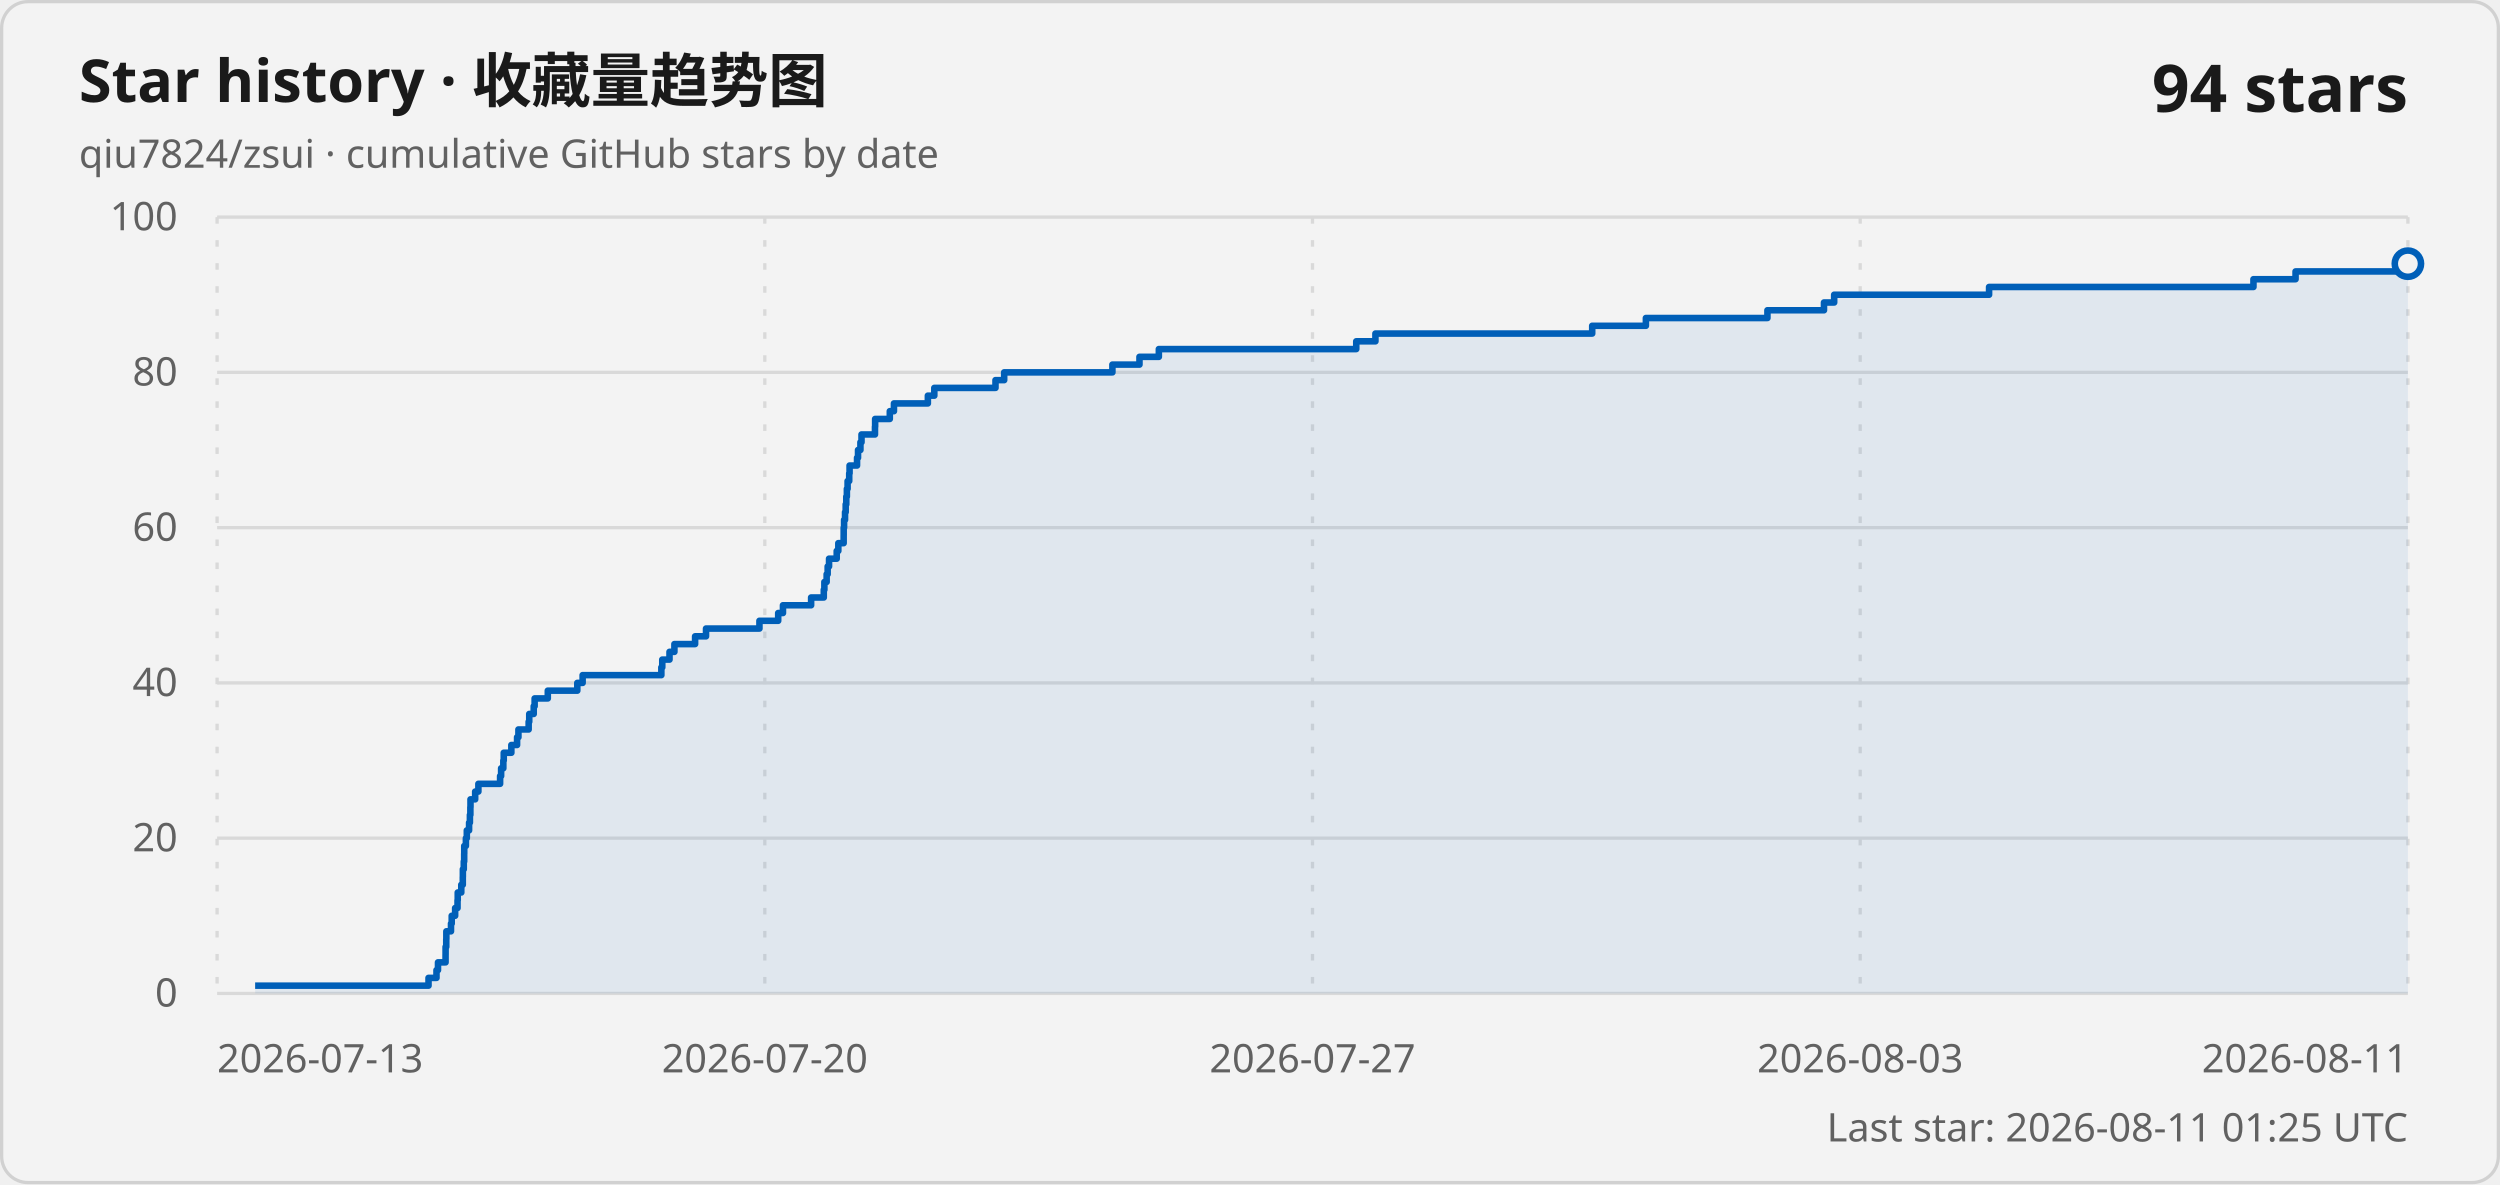
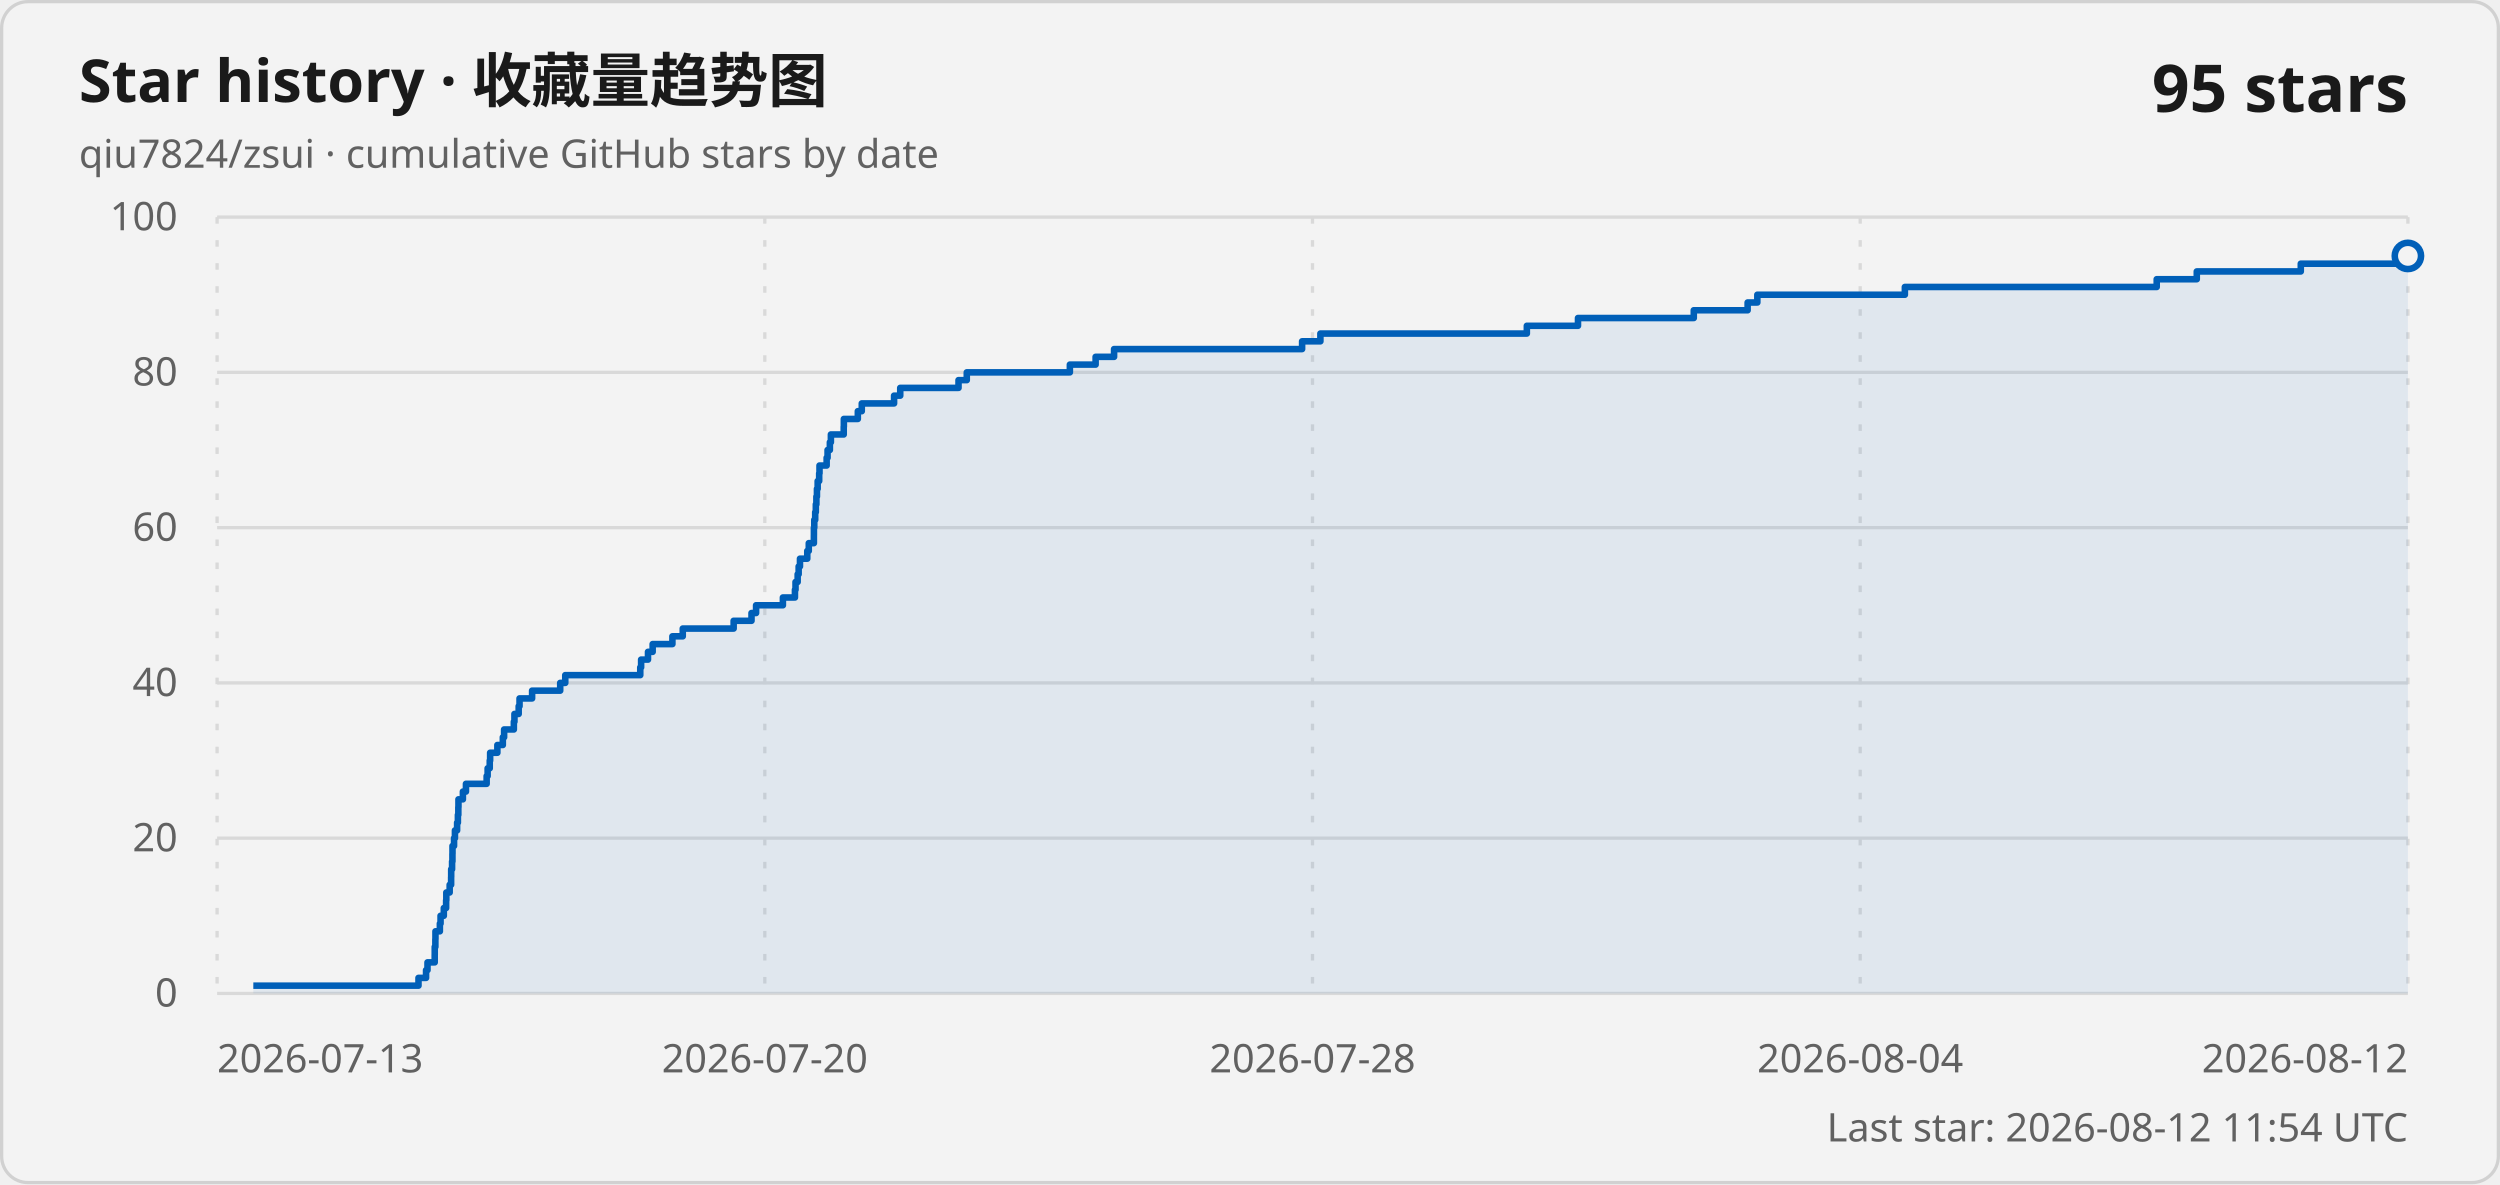
<svg xmlns="http://www.w3.org/2000/svg" width="760" height="360" viewBox="0 0 760 360" role="img" aria-labelledby="title description">
  <style>
    .card { fill: #f3f3f3; stroke: #d1d1d1; }
    .title { fill: #1a1a1a; font: 600 18px "Segoe UI Variable", "Segoe UI", sans-serif; }
    .subtitle, .axis-label, .updated { fill: #616161; font: 400 12px "Segoe UI Variable", "Segoe UI", sans-serif; }
    .count { fill: #1a1a1a; font: 600 20px "Segoe UI Variable", "Segoe UI", sans-serif; }
    .grid { stroke: #d9d9d9; stroke-width: 1; }
    .vertical { stroke-dasharray: 2 5; }
    .line { fill: none; stroke: #005fb8; stroke-width: 2; stroke-linejoin: round; }
    .area { fill: #005fb8; fill-opacity: .08; }
    .point { fill: #f3f3f3; stroke: #005fb8; stroke-width: 2; }
    @media (prefers-color-scheme: dark) {
      .card { fill: #202020; stroke: #3b3b3b; }
      .title, .count { fill: #ffffff; }
      .subtitle, .axis-label, .updated { fill: #c5c5c5; }
      .grid { stroke: #3b3b3b; }
      .line { stroke: #60cdff; }
      .area { fill: #60cdff; }
      .point { fill: #202020; stroke: #60cdff; }
    }
  </style>
  <rect class="card" x=".5" y=".5" width="759" height="359" rx="8" />
  <text class="title" x="24" y="31">Star history · 收藏量趋势图</text>
  <text class="subtitle" x="24" y="51">qiu7824/zsui · cumulative GitHub stars by date</text>
-   <text class="count" x="732" y="34" text-anchor="end">94 stars</text>
+   <text class="count" x="732" y="34" text-anchor="end">95 stars</text>
  <line class="grid" x1="66" y1="302" x2="732" y2="302" />
  <text class="axis-label" x="54" y="306" text-anchor="end">0</text>
  <line class="grid" x1="66" y1="254.8" x2="732" y2="254.8" />
  <text class="axis-label" x="54" y="258.8" text-anchor="end">20</text>
  <line class="grid" x1="66" y1="207.6" x2="732" y2="207.6" />
  <text class="axis-label" x="54" y="211.6" text-anchor="end">40</text>
  <line class="grid" x1="66" y1="160.4" x2="732" y2="160.4" />
  <text class="axis-label" x="54" y="164.4" text-anchor="end">60</text>
  <line class="grid" x1="66" y1="113.2" x2="732" y2="113.2" />
  <text class="axis-label" x="54" y="117.2" text-anchor="end">80</text>
  <line class="grid" x1="66" y1="66" x2="732" y2="66" />
  <text class="axis-label" x="54" y="70" text-anchor="end">100</text>
  <line class="grid vertical" x1="66" y1="66" x2="66" y2="302" />
  <text class="axis-label" x="66" y="326" text-anchor="start">2026-07-13</text>
  <line class="grid vertical" x1="232.5" y1="66" x2="232.5" y2="302" />
  <text class="axis-label" x="232.5" y="326" text-anchor="middle">2026-07-20</text>
  <line class="grid vertical" x1="399" y1="66" x2="399" y2="302" />
-   <text class="axis-label" x="399" y="326" text-anchor="middle">2026-07-27</text>
+   <text class="axis-label" x="399" y="326" text-anchor="middle">2026-07-28</text>
  <line class="grid vertical" x1="565.5" y1="66" x2="565.5" y2="302" />
-   <text class="axis-label" x="565.5" y="326" text-anchor="middle">2026-08-03</text>
+   <text class="axis-label" x="565.5" y="326" text-anchor="middle">2026-08-04</text>
  <line class="grid vertical" x1="732" y1="66" x2="732" y2="302" />
-   <text class="axis-label" x="732" y="326" text-anchor="end">2026-08-11</text>
-   <path class="area" d="M 77.56 302 L 77.56 299.64 L 130.27 299.64 L 130.27 297.28 L 132.69 297.28 L 132.69 294.92 L 133.15 294.92 L 133.15 292.56 L 135.45 292.56 L 135.45 290.2 L 135.46 290.2 L 135.46 287.84 L 135.66 287.84 L 135.66 285.48 L 135.69 285.48 L 135.69 283.12 L 137.1 283.12 L 137.1 280.76 L 137.32 280.76 L 137.32 278.4 L 138.36 278.4 L 138.36 276.04 L 139.09 276.04 L 139.09 273.68 L 139.15 273.68 L 139.15 271.32 L 140.23 271.32 L 140.23 268.96 L 140.69 268.96 L 140.69 266.6 L 140.71 266.6 L 140.71 264.24 L 140.99 264.24 L 140.99 261.88 L 141.11 261.88 L 141.11 259.52 L 141.13 259.52 L 141.13 257.16 L 141.63 257.16 L 141.63 254.8 L 141.91 254.8 L 141.91 252.44 L 142.6 252.44 L 142.6 250.08 L 142.85 250.08 L 142.85 247.72 L 142.99 247.72 L 142.99 245.36 L 143.03 245.36 L 143.03 243 L 144.45 243 L 144.45 240.64 L 145.43 240.64 L 145.43 238.28 L 152.03 238.28 L 152.03 235.92 L 152.34 235.92 L 152.34 233.56 L 153.01 233.56 L 153.01 231.2 L 153.14 231.2 L 153.14 228.84 L 155.45 228.84 L 155.45 226.48 L 157.19 226.48 L 157.19 224.12 L 157.6 224.12 L 157.6 221.76 L 160.71 221.76 L 160.71 219.4 L 160.89 219.4 L 160.89 217.04 L 162.25 217.04 L 162.25 214.68 L 162.53 214.68 L 162.53 212.32 L 166.53 212.32 L 166.53 209.96 L 175.5 209.96 L 175.5 207.6 L 177.12 207.6 L 177.12 205.24 L 201.05 205.24 L 201.05 202.88 L 201.33 202.88 L 201.33 200.52 L 203.53 200.52 L 203.53 198.16 L 205.02 198.16 L 205.02 195.8 L 211.31 195.8 L 211.31 193.44 L 214.63 193.44 L 214.63 191.08 L 230.87 191.08 L 230.87 188.72 L 236.57 188.72 L 236.57 186.36 L 238.02 186.36 L 238.02 184 L 246.58 184 L 246.58 181.64 L 250.43 181.64 L 250.43 179.28 L 250.61 179.28 L 250.61 176.92 L 251.3 176.92 L 251.3 174.56 L 251.61 174.56 L 251.61 172.2 L 252.03 172.2 L 252.03 169.84 L 254.36 169.84 L 254.36 167.48 L 254.85 167.48 L 254.85 165.12 L 256.47 165.12 L 256.47 162.76 L 256.48 162.76 L 256.48 160.4 L 256.6 160.4 L 256.6 158.04 L 256.89 158.04 L 256.89 155.68 L 257.09 155.68 L 257.09 153.32 L 257.27 153.32 L 257.27 150.96 L 257.45 150.96 L 257.45 148.6 L 257.67 148.6 L 257.67 146.24 L 258.16 146.24 L 258.16 143.88 L 258.27 143.88 L 258.27 141.52 L 260.54 141.52 L 260.54 139.16 L 260.84 139.16 L 260.84 136.8 L 261.57 136.8 L 261.57 134.44 L 261.9 134.44 L 261.9 132.08 L 265.99 132.08 L 265.99 129.72 L 266.04 129.72 L 266.04 127.36 L 270.5 127.36 L 270.5 125 L 271.76 125 L 271.76 122.64 L 282.07 122.64 L 282.07 120.28 L 284.03 120.28 L 284.03 117.92 L 302.63 117.92 L 302.63 115.56 L 305.27 115.56 L 305.27 113.2 L 338.17 113.2 L 338.17 110.84 L 346.4 110.84 L 346.4 108.48 L 352.29 108.48 L 352.29 106.12 L 412.3 106.12 L 412.3 103.76 L 418.13 103.76 L 418.13 101.4 L 484.03 101.4 L 484.03 99.04 L 500.35 99.04 L 500.35 96.68 L 537.3 96.68 L 537.3 94.32 L 554.49 94.32 L 554.49 91.96 L 557.59 91.96 L 557.59 89.6 L 604.68 89.6 L 604.68 87.24 L 685.05 87.24 L 685.05 84.88 L 697.85 84.88 L 697.85 82.52 L 731.04 82.52 L 731.04 80.16 L 732 80.16 L 732 302 Z" />
-   <path class="line" d="M 77.56 299.64 L 130.27 299.64 L 130.27 297.28 L 132.69 297.28 L 132.69 294.92 L 133.15 294.92 L 133.15 292.56 L 135.45 292.56 L 135.45 290.2 L 135.46 290.2 L 135.46 287.84 L 135.66 287.84 L 135.66 285.48 L 135.69 285.48 L 135.69 283.12 L 137.1 283.12 L 137.1 280.76 L 137.32 280.76 L 137.32 278.4 L 138.36 278.4 L 138.36 276.04 L 139.09 276.04 L 139.09 273.68 L 139.15 273.68 L 139.15 271.32 L 140.23 271.32 L 140.23 268.96 L 140.69 268.96 L 140.69 266.6 L 140.71 266.6 L 140.71 264.24 L 140.99 264.24 L 140.99 261.88 L 141.11 261.88 L 141.11 259.52 L 141.13 259.52 L 141.13 257.16 L 141.63 257.16 L 141.63 254.8 L 141.91 254.8 L 141.91 252.44 L 142.6 252.44 L 142.6 250.08 L 142.85 250.08 L 142.85 247.72 L 142.99 247.72 L 142.99 245.36 L 143.03 245.36 L 143.03 243 L 144.45 243 L 144.45 240.64 L 145.43 240.64 L 145.43 238.28 L 152.03 238.28 L 152.03 235.92 L 152.34 235.92 L 152.34 233.56 L 153.01 233.56 L 153.01 231.2 L 153.14 231.2 L 153.14 228.84 L 155.45 228.84 L 155.45 226.48 L 157.19 226.48 L 157.19 224.12 L 157.6 224.12 L 157.6 221.76 L 160.71 221.76 L 160.71 219.4 L 160.89 219.4 L 160.89 217.04 L 162.25 217.04 L 162.25 214.68 L 162.53 214.68 L 162.53 212.32 L 166.53 212.32 L 166.53 209.96 L 175.5 209.96 L 175.5 207.6 L 177.12 207.6 L 177.12 205.24 L 201.05 205.24 L 201.05 202.88 L 201.33 202.88 L 201.33 200.52 L 203.53 200.52 L 203.53 198.16 L 205.02 198.16 L 205.02 195.8 L 211.31 195.8 L 211.31 193.44 L 214.63 193.44 L 214.63 191.08 L 230.87 191.08 L 230.87 188.72 L 236.57 188.72 L 236.57 186.36 L 238.02 186.36 L 238.02 184 L 246.58 184 L 246.58 181.64 L 250.43 181.64 L 250.43 179.28 L 250.61 179.28 L 250.61 176.92 L 251.3 176.92 L 251.3 174.56 L 251.61 174.56 L 251.61 172.2 L 252.03 172.2 L 252.03 169.84 L 254.36 169.84 L 254.36 167.48 L 254.85 167.48 L 254.85 165.12 L 256.47 165.12 L 256.47 162.76 L 256.48 162.76 L 256.48 160.4 L 256.6 160.4 L 256.6 158.04 L 256.89 158.04 L 256.89 155.68 L 257.09 155.68 L 257.09 153.32 L 257.27 153.32 L 257.27 150.96 L 257.45 150.96 L 257.45 148.6 L 257.67 148.6 L 257.67 146.24 L 258.16 146.24 L 258.16 143.88 L 258.27 143.88 L 258.27 141.52 L 260.54 141.52 L 260.54 139.16 L 260.84 139.16 L 260.84 136.8 L 261.57 136.8 L 261.57 134.44 L 261.9 134.44 L 261.9 132.08 L 265.99 132.08 L 265.99 129.72 L 266.04 129.72 L 266.04 127.36 L 270.5 127.36 L 270.5 125 L 271.76 125 L 271.76 122.64 L 282.07 122.64 L 282.07 120.28 L 284.03 120.28 L 284.03 117.92 L 302.63 117.92 L 302.63 115.56 L 305.27 115.56 L 305.27 113.2 L 338.17 113.2 L 338.17 110.84 L 346.4 110.84 L 346.4 108.48 L 352.29 108.48 L 352.29 106.12 L 412.3 106.12 L 412.3 103.76 L 418.13 103.76 L 418.13 101.4 L 484.03 101.4 L 484.03 99.04 L 500.35 99.04 L 500.35 96.68 L 537.3 96.68 L 537.3 94.32 L 554.49 94.32 L 554.49 91.96 L 557.59 91.96 L 557.59 89.6 L 604.68 89.6 L 604.68 87.24 L 685.05 87.24 L 685.05 84.88 L 697.85 84.88 L 697.85 82.52 L 731.04 82.52 L 731.04 80.16 L 732 80.16" />
-   <circle class="point" cx="732" cy="80.16" r="4" />
-   <text class="updated" x="732" y="347" text-anchor="end">Last star: 2026-08-11 01:25 UTC</text>
+   <text class="axis-label" x="732" y="326" text-anchor="end">2026-08-12</text>
+   <path class="area" d="M 77.01 302 L 77.01 299.64 L 127.22 299.64 L 127.22 297.28 L 129.52 297.28 L 129.52 294.92 L 129.96 294.92 L 129.96 292.56 L 132.15 292.56 L 132.15 290.2 L 132.16 290.2 L 132.16 287.84 L 132.35 287.84 L 132.35 285.48 L 132.38 285.48 L 132.38 283.12 L 133.72 283.12 L 133.72 280.76 L 133.93 280.76 L 133.93 278.4 L 134.92 278.4 L 134.92 276.04 L 135.62 276.04 L 135.62 273.68 L 135.68 273.68 L 135.68 271.32 L 136.7 271.32 L 136.7 268.96 L 137.14 268.96 L 137.14 266.6 L 137.16 266.6 L 137.16 264.24 L 137.43 264.24 L 137.43 261.88 L 137.54 261.88 L 137.54 259.52 L 137.56 259.52 L 137.56 257.16 L 138.03 257.16 L 138.03 254.8 L 138.3 254.8 L 138.3 252.44 L 138.96 252.44 L 138.96 250.08 L 139.2 250.08 L 139.2 247.72 L 139.33 247.72 L 139.33 245.36 L 139.37 245.36 L 139.37 243 L 140.72 243 L 140.72 240.64 L 141.65 240.64 L 141.65 238.28 L 147.94 238.28 L 147.94 235.92 L 148.24 235.92 L 148.24 233.56 L 148.88 233.56 L 148.88 231.2 L 149 231.2 L 149 228.84 L 151.2 228.84 L 151.2 226.48 L 152.86 226.48 L 152.86 224.12 L 153.25 224.12 L 153.25 221.76 L 156.21 221.76 L 156.21 219.4 L 156.39 219.4 L 156.39 217.04 L 157.68 217.04 L 157.68 214.68 L 157.94 214.68 L 157.94 212.32 L 161.76 212.32 L 161.76 209.96 L 170.3 209.96 L 170.3 207.6 L 171.84 207.6 L 171.84 205.24 L 194.64 205.24 L 194.64 202.88 L 194.9 202.88 L 194.9 200.52 L 196.99 200.52 L 196.99 198.16 L 198.41 198.16 L 198.41 195.8 L 204.41 195.8 L 204.41 193.44 L 207.56 193.44 L 207.56 191.08 L 223.03 191.08 L 223.03 188.72 L 228.46 188.72 L 228.46 186.36 L 229.85 186.36 L 229.85 184 L 238 184 L 238 181.64 L 241.66 181.64 L 241.66 179.28 L 241.84 179.28 L 241.84 176.92 L 242.49 176.92 L 242.49 174.56 L 242.79 174.56 L 242.79 172.2 L 243.19 172.2 L 243.19 169.84 L 245.41 169.84 L 245.41 167.48 L 245.87 167.48 L 245.87 165.12 L 247.42 165.12 L 247.42 162.76 L 247.43 162.76 L 247.43 160.4 L 247.54 160.4 L 247.54 158.04 L 247.82 158.04 L 247.82 155.68 L 248.01 155.68 L 248.01 153.32 L 248.18 153.32 L 248.18 150.96 L 248.35 150.96 L 248.35 148.6 L 248.57 148.6 L 248.57 146.24 L 249.03 146.24 L 249.03 143.88 L 249.13 143.88 L 249.13 141.52 L 251.3 141.52 L 251.3 139.16 L 251.58 139.16 L 251.58 136.8 L 252.28 136.8 L 252.28 134.44 L 252.59 134.44 L 252.59 132.08 L 256.49 132.08 L 256.49 129.72 L 256.53 129.72 L 256.53 127.36 L 260.78 127.36 L 260.78 125 L 261.98 125 L 261.98 122.64 L 271.8 122.64 L 271.8 120.28 L 273.67 120.28 L 273.67 117.92 L 291.39 117.92 L 291.39 115.56 L 293.9 115.56 L 293.9 113.2 L 325.24 113.2 L 325.24 110.84 L 333.07 110.84 L 333.07 108.48 L 338.68 108.48 L 338.68 106.12 L 395.84 106.12 L 395.84 103.76 L 401.4 103.76 L 401.4 101.4 L 464.16 101.4 L 464.16 99.04 L 479.71 99.04 L 479.71 96.68 L 514.91 96.68 L 514.91 94.32 L 531.28 94.32 L 531.28 91.96 L 534.23 91.96 L 534.23 89.6 L 579.08 89.6 L 579.08 87.24 L 655.64 87.24 L 655.64 84.88 L 667.82 84.88 L 667.82 82.52 L 699.44 82.52 L 699.44 80.16 L 731.08 80.16 L 731.08 77.8 L 732 77.8 L 732 302 Z" />
+   <path class="line" d="M 77.01 299.64 L 127.22 299.64 L 127.22 297.28 L 129.52 297.28 L 129.52 294.92 L 129.96 294.92 L 129.96 292.56 L 132.15 292.56 L 132.15 290.2 L 132.16 290.2 L 132.16 287.84 L 132.35 287.84 L 132.35 285.48 L 132.38 285.48 L 132.38 283.12 L 133.72 283.12 L 133.72 280.76 L 133.93 280.76 L 133.93 278.4 L 134.92 278.4 L 134.92 276.04 L 135.62 276.04 L 135.62 273.68 L 135.68 273.68 L 135.68 271.32 L 136.7 271.32 L 136.7 268.96 L 137.14 268.96 L 137.14 266.6 L 137.16 266.6 L 137.16 264.24 L 137.43 264.24 L 137.43 261.88 L 137.54 261.88 L 137.54 259.52 L 137.56 259.52 L 137.56 257.16 L 138.03 257.16 L 138.03 254.8 L 138.3 254.8 L 138.3 252.44 L 138.96 252.44 L 138.96 250.08 L 139.2 250.08 L 139.2 247.72 L 139.33 247.72 L 139.33 245.36 L 139.37 245.36 L 139.37 243 L 140.72 243 L 140.72 240.64 L 141.65 240.64 L 141.65 238.28 L 147.94 238.28 L 147.94 235.92 L 148.24 235.92 L 148.24 233.56 L 148.88 233.56 L 148.88 231.2 L 149 231.2 L 149 228.84 L 151.2 228.84 L 151.2 226.48 L 152.86 226.48 L 152.86 224.12 L 153.25 224.12 L 153.25 221.76 L 156.21 221.76 L 156.21 219.4 L 156.39 219.4 L 156.39 217.04 L 157.68 217.04 L 157.68 214.68 L 157.94 214.68 L 157.94 212.32 L 161.76 212.32 L 161.76 209.96 L 170.3 209.96 L 170.3 207.6 L 171.84 207.6 L 171.84 205.24 L 194.64 205.24 L 194.64 202.88 L 194.9 202.88 L 194.9 200.52 L 196.99 200.52 L 196.99 198.16 L 198.41 198.16 L 198.41 195.8 L 204.41 195.8 L 204.41 193.44 L 207.56 193.44 L 207.56 191.08 L 223.03 191.08 L 223.03 188.72 L 228.46 188.72 L 228.46 186.36 L 229.85 186.36 L 229.85 184 L 238 184 L 238 181.64 L 241.66 181.64 L 241.66 179.28 L 241.84 179.28 L 241.84 176.92 L 242.49 176.92 L 242.49 174.56 L 242.79 174.56 L 242.79 172.2 L 243.19 172.2 L 243.19 169.84 L 245.41 169.84 L 245.41 167.48 L 245.87 167.48 L 245.87 165.12 L 247.42 165.12 L 247.42 162.76 L 247.43 162.76 L 247.43 160.4 L 247.54 160.4 L 247.54 158.04 L 247.82 158.04 L 247.82 155.68 L 248.01 155.68 L 248.01 153.32 L 248.18 153.32 L 248.18 150.96 L 248.35 150.96 L 248.35 148.6 L 248.57 148.6 L 248.57 146.24 L 249.03 146.24 L 249.03 143.88 L 249.13 143.88 L 249.13 141.52 L 251.3 141.52 L 251.3 139.16 L 251.58 139.16 L 251.58 136.8 L 252.28 136.8 L 252.28 134.44 L 252.59 134.44 L 252.59 132.08 L 256.49 132.08 L 256.49 129.72 L 256.53 129.72 L 256.53 127.36 L 260.78 127.36 L 260.78 125 L 261.98 125 L 261.98 122.64 L 271.8 122.64 L 271.8 120.28 L 273.67 120.28 L 273.67 117.92 L 291.39 117.92 L 291.39 115.56 L 293.9 115.56 L 293.9 113.2 L 325.24 113.2 L 325.24 110.84 L 333.07 110.84 L 333.07 108.48 L 338.68 108.48 L 338.68 106.12 L 395.84 106.12 L 395.84 103.76 L 401.4 103.76 L 401.4 101.4 L 464.16 101.4 L 464.16 99.04 L 479.71 99.04 L 479.71 96.68 L 514.91 96.68 L 514.91 94.32 L 531.28 94.32 L 531.28 91.96 L 534.23 91.96 L 534.23 89.6 L 579.08 89.6 L 579.08 87.24 L 655.64 87.24 L 655.64 84.88 L 667.82 84.88 L 667.82 82.52 L 699.44 82.52 L 699.44 80.16 L 731.08 80.16 L 731.08 77.8 L 732 77.8" />
+   <circle class="point" cx="732" cy="77.8" r="4" />
+   <text class="updated" x="732" y="347" text-anchor="end">Last star: 2026-08-12 11:54 UTC</text>
</svg>
